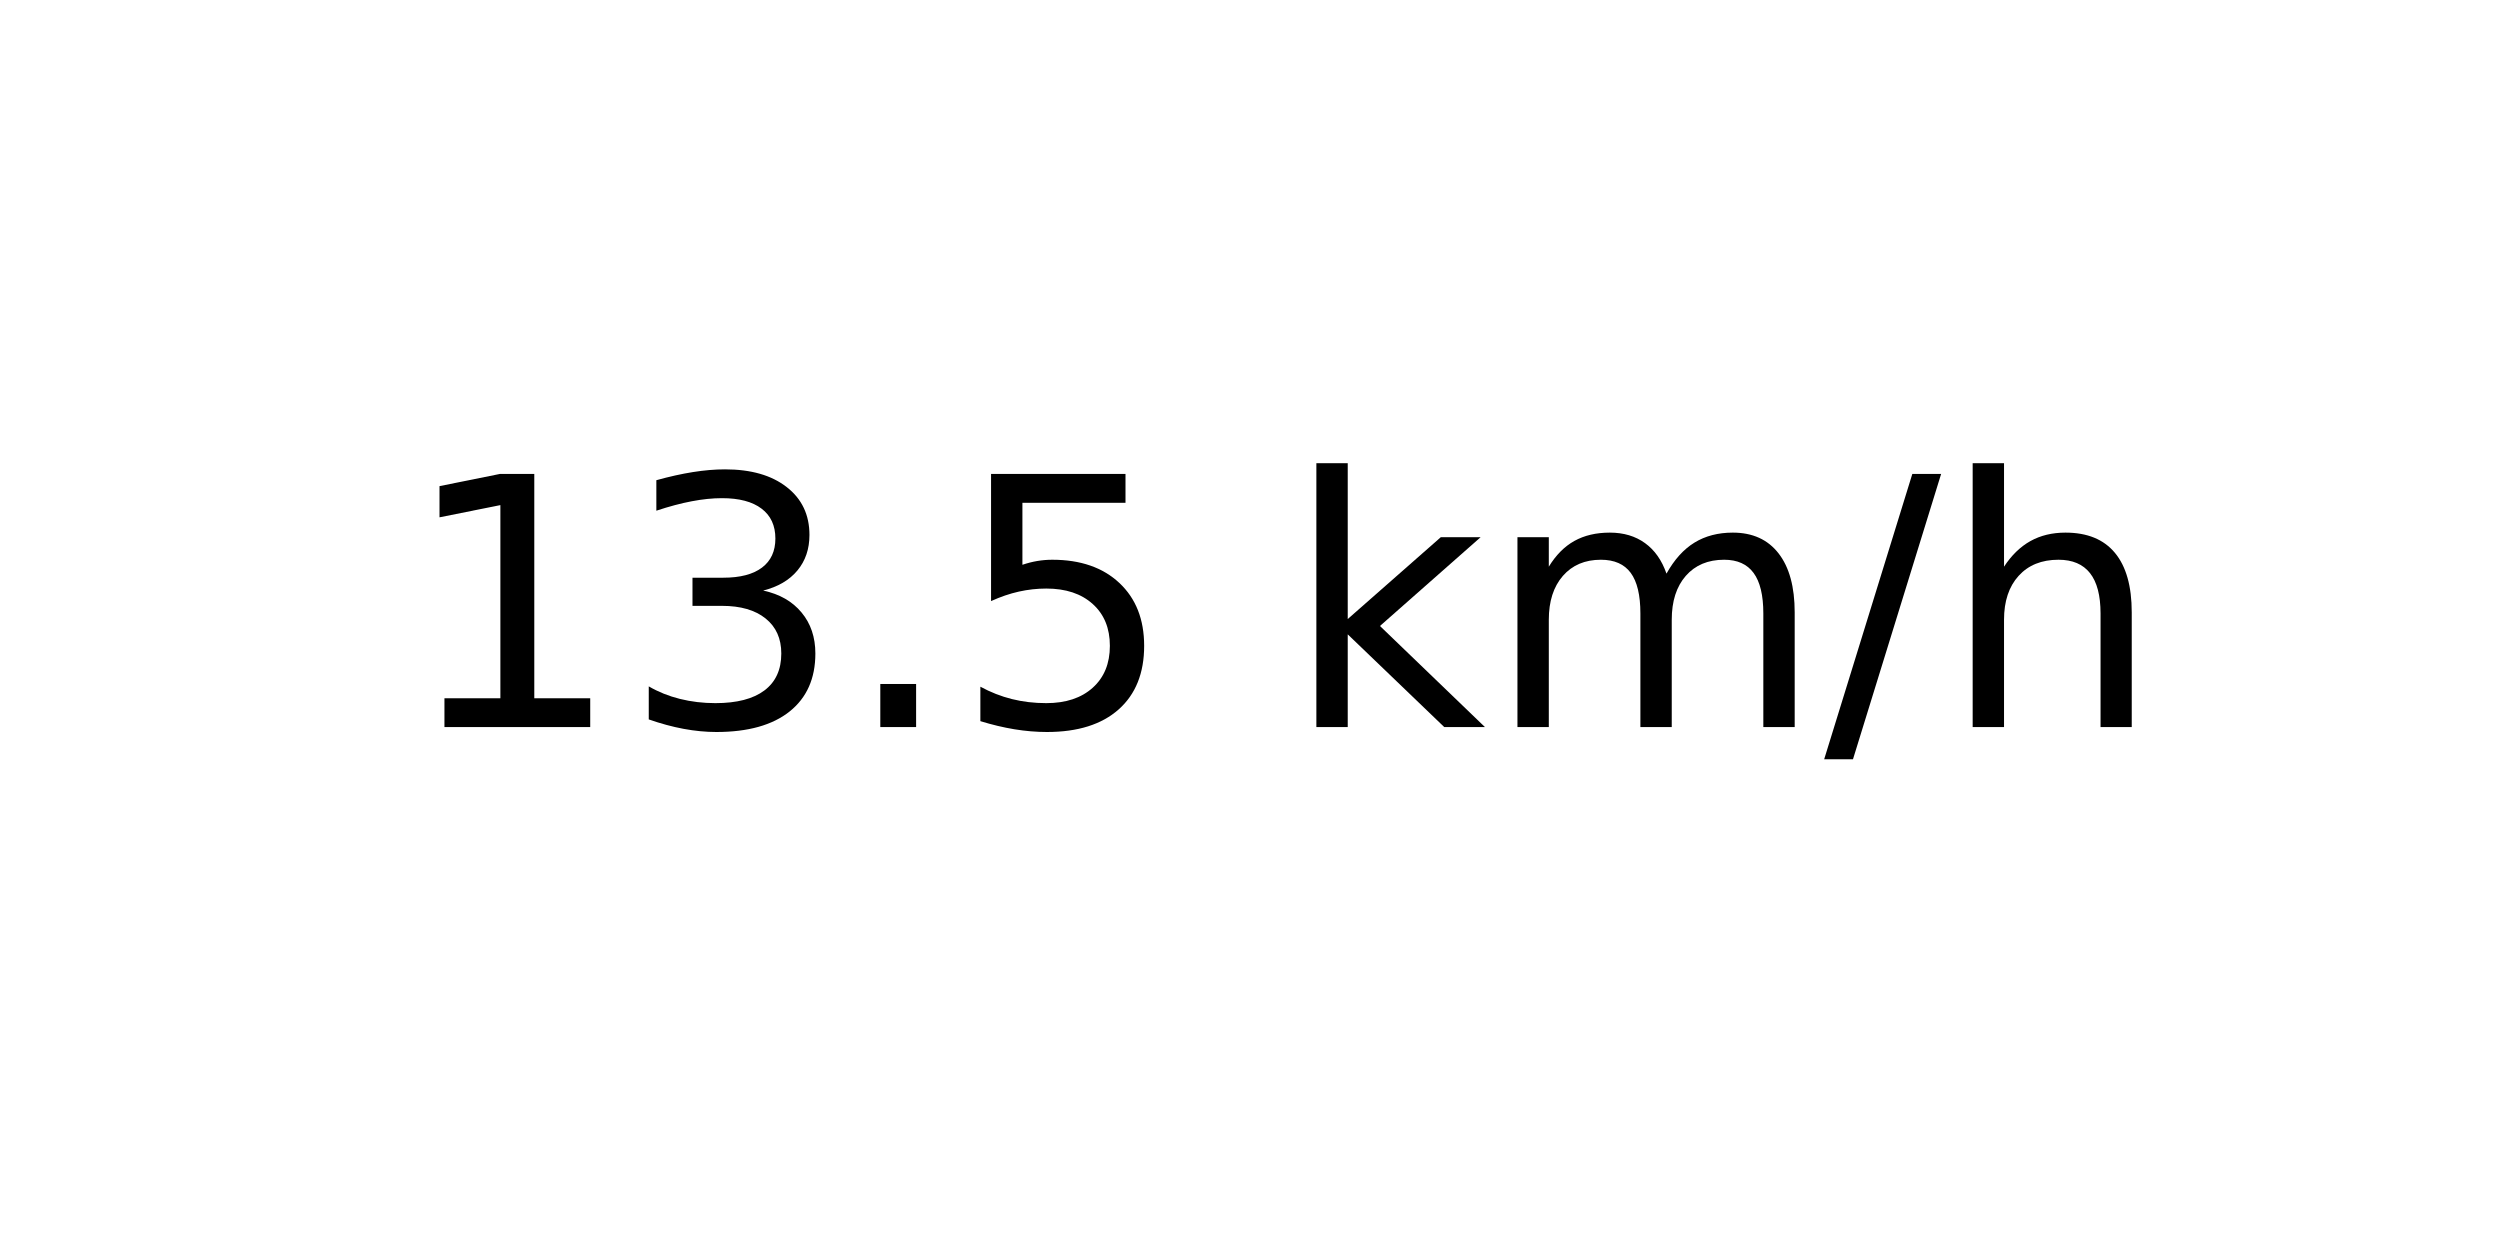
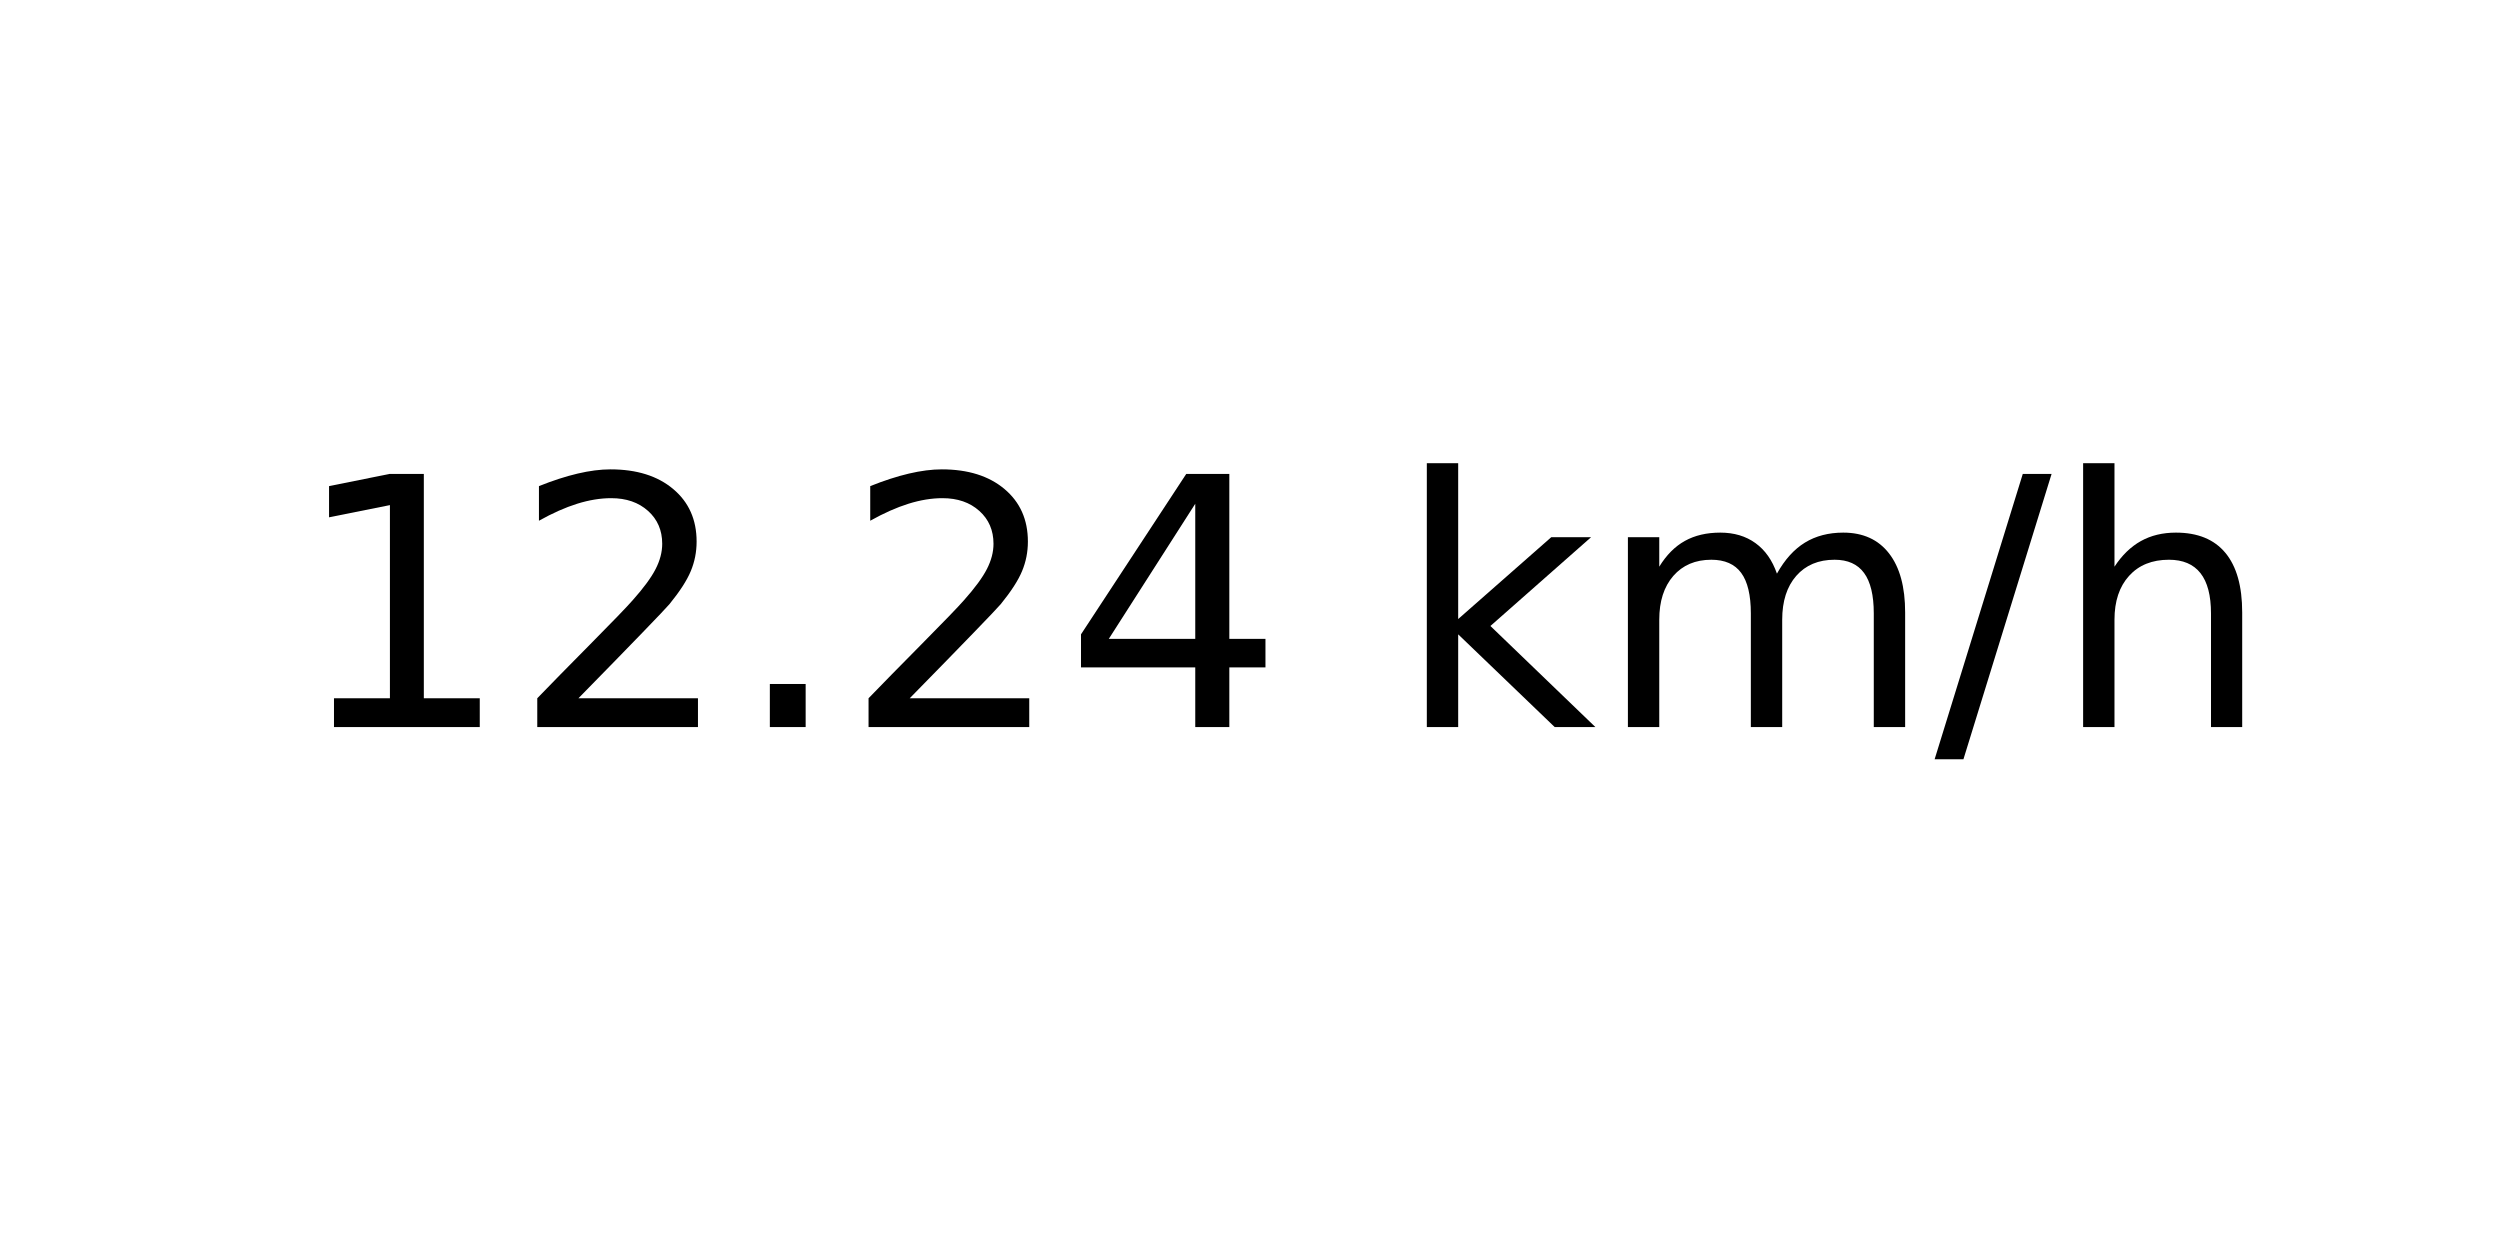
<svg xmlns="http://www.w3.org/2000/svg" xmlns:xlink="http://www.w3.org/1999/xlink" width="72pt" height="36pt" viewBox="0 0 72 36" version="1.1">
  <defs>
    <style type="text/css">*{stroke-linejoin: round; stroke-linecap: butt}</style>
  </defs>
  <g id="figure_1">
    <g id="axes_1">
      <g id="text_1">
-         <g transform="translate(11.55937 20.93937) scale(0.1 -0.1)">
+         <g transform="translate(8.378125 20.93937) scale(0.1 -0.1)">
          <defs>
            <path id="DejaVuSans-31" d="M 794 531  L 1825 531  L 1825 4091  L 703 3866  L 703 4441  L 1819 4666  L 2450 4666  L 2450 531  L 3481 531  L 3481 0  L 794 0  L 794 531  z " transform="scale(0.015625)" />
-             <path id="DejaVuSans-33" d="M 2597 2516  Q 3050 2419 3304 2112  Q 3559 1806 3559 1356  Q 3559 666 3084 287  Q 2609 -91 1734 -91  Q 1441 -91 1130 -33  Q 819 25 488 141  L 488 750  Q 750 597 1062 519  Q 1375 441 1716 441  Q 2309 441 2620 675  Q 2931 909 2931 1356  Q 2931 1769 2642 2001  Q 2353 2234 1838 2234  L 1294 2234  L 1294 2753  L 1863 2753  Q 2328 2753 2575 2939  Q 2822 3125 2822 3475  Q 2822 3834 2567 4026  Q 2313 4219 1838 4219  Q 1578 4219 1281 4162  Q 984 4106 628 3988  L 628 4550  Q 988 4650 1302 4700  Q 1616 4750 1894 4750  Q 2613 4750 3031 4423  Q 3450 4097 3450 3541  Q 3450 3153 3228 2886  Q 3006 2619 2597 2516  z " transform="scale(0.015625)" />
+             <path id="DejaVuSans-32" d="M 1228 531  L 3431 531  L 3431 0  L 469 0  L 469 531  Q 828 903 1448 1529  Q 2069 2156 2228 2338  Q 2531 2678 2651 2914  Q 2772 3150 2772 3378  Q 2772 3750 2511 3984  Q 2250 4219 1831 4219  Q 1534 4219 1204 4116  Q 875 4013 500 3803  L 500 4441  Q 881 4594 1212 4672  Q 1544 4750 1819 4750  Q 2544 4750 2975 4387  Q 3406 4025 3406 3419  Q 3406 3131 3298 2873  Q 3191 2616 2906 2266  Q 2828 2175 2409 1742  Q 1991 1309 1228 531  z " transform="scale(0.015625)" />
            <path id="DejaVuSans-2e" d="M 684 794  L 1344 794  L 1344 0  L 684 0  L 684 794  z " transform="scale(0.015625)" />
-             <path id="DejaVuSans-35" d="M 691 4666  L 3169 4666  L 3169 4134  L 1269 4134  L 1269 2991  Q 1406 3038 1543 3061  Q 1681 3084 1819 3084  Q 2600 3084 3056 2656  Q 3513 2228 3513 1497  Q 3513 744 3044 326  Q 2575 -91 1722 -91  Q 1428 -91 1123 -41  Q 819 9 494 109  L 494 744  Q 775 591 1075 516  Q 1375 441 1709 441  Q 2250 441 2565 725  Q 2881 1009 2881 1497  Q 2881 1984 2565 2268  Q 2250 2553 1709 2553  Q 1456 2553 1204 2497  Q 953 2441 691 2322  L 691 4666  z " transform="scale(0.015625)" />
+             <path id="DejaVuSans-34" d="M 2419 4116  L 825 1625  L 2419 1625  L 2419 4116  z M 2253 4666  L 3047 4666  L 3047 1625  L 3713 1625  L 3713 1100  L 3047 1100  L 3047 0  L 2419 0  L 2419 1100  L 313 1100  L 313 1709  L 2253 4666  z " transform="scale(0.015625)" />
            <path id="DejaVuSans-20" transform="scale(0.015625)" />
            <path id="DejaVuSans-6b" d="M 581 4863  L 1159 4863  L 1159 1991  L 2875 3500  L 3609 3500  L 1753 1863  L 3688 0  L 2938 0  L 1159 1709  L 1159 0  L 581 0  L 581 4863  z " transform="scale(0.015625)" />
            <path id="DejaVuSans-6d" d="M 3328 2828  Q 3544 3216 3844 3400  Q 4144 3584 4550 3584  Q 5097 3584 5394 3201  Q 5691 2819 5691 2113  L 5691 0  L 5113 0  L 5113 2094  Q 5113 2597 4934 2840  Q 4756 3084 4391 3084  Q 3944 3084 3684 2787  Q 3425 2491 3425 1978  L 3425 0  L 2847 0  L 2847 2094  Q 2847 2600 2669 2842  Q 2491 3084 2119 3084  Q 1678 3084 1418 2786  Q 1159 2488 1159 1978  L 1159 0  L 581 0  L 581 3500  L 1159 3500  L 1159 2956  Q 1356 3278 1631 3431  Q 1906 3584 2284 3584  Q 2666 3584 2933 3390  Q 3200 3197 3328 2828  z " transform="scale(0.015625)" />
            <path id="DejaVuSans-2f" d="M 1625 4666  L 2156 4666  L 531 -594  L 0 -594  L 1625 4666  z " transform="scale(0.015625)" />
            <path id="DejaVuSans-68" d="M 3513 2113  L 3513 0  L 2938 0  L 2938 2094  Q 2938 2591 2744 2837  Q 2550 3084 2163 3084  Q 1697 3084 1428 2787  Q 1159 2491 1159 1978  L 1159 0  L 581 0  L 581 4863  L 1159 4863  L 1159 2956  Q 1366 3272 1645 3428  Q 1925 3584 2291 3584  Q 2894 3584 3203 3211  Q 3513 2838 3513 2113  z " transform="scale(0.015625)" />
          </defs>
          <use xlink:href="#DejaVuSans-31" />
-           <use xlink:href="#DejaVuSans-33" x="63.623" />
+           <use xlink:href="#DejaVuSans-32" x="63.623" />
          <use xlink:href="#DejaVuSans-2e" x="127.246" />
-           <use xlink:href="#DejaVuSans-35" x="159.033" />
-           <use xlink:href="#DejaVuSans-20" x="222.656" />
-           <use xlink:href="#DejaVuSans-6b" x="254.443" />
-           <use xlink:href="#DejaVuSans-6d" x="312.354" />
-           <use xlink:href="#DejaVuSans-2f" x="409.766" />
-           <use xlink:href="#DejaVuSans-68" x="443.457" />
+           <use xlink:href="#DejaVuSans-32" x="159.033" />
+           <use xlink:href="#DejaVuSans-34" x="222.656" />
+           <use xlink:href="#DejaVuSans-20" x="286.279" />
+           <use xlink:href="#DejaVuSans-6b" x="318.066" />
+           <use xlink:href="#DejaVuSans-6d" x="375.977" />
+           <use xlink:href="#DejaVuSans-2f" x="473.389" />
+           <use xlink:href="#DejaVuSans-68" x="507.08" />
        </g>
      </g>
    </g>
  </g>
</svg>
